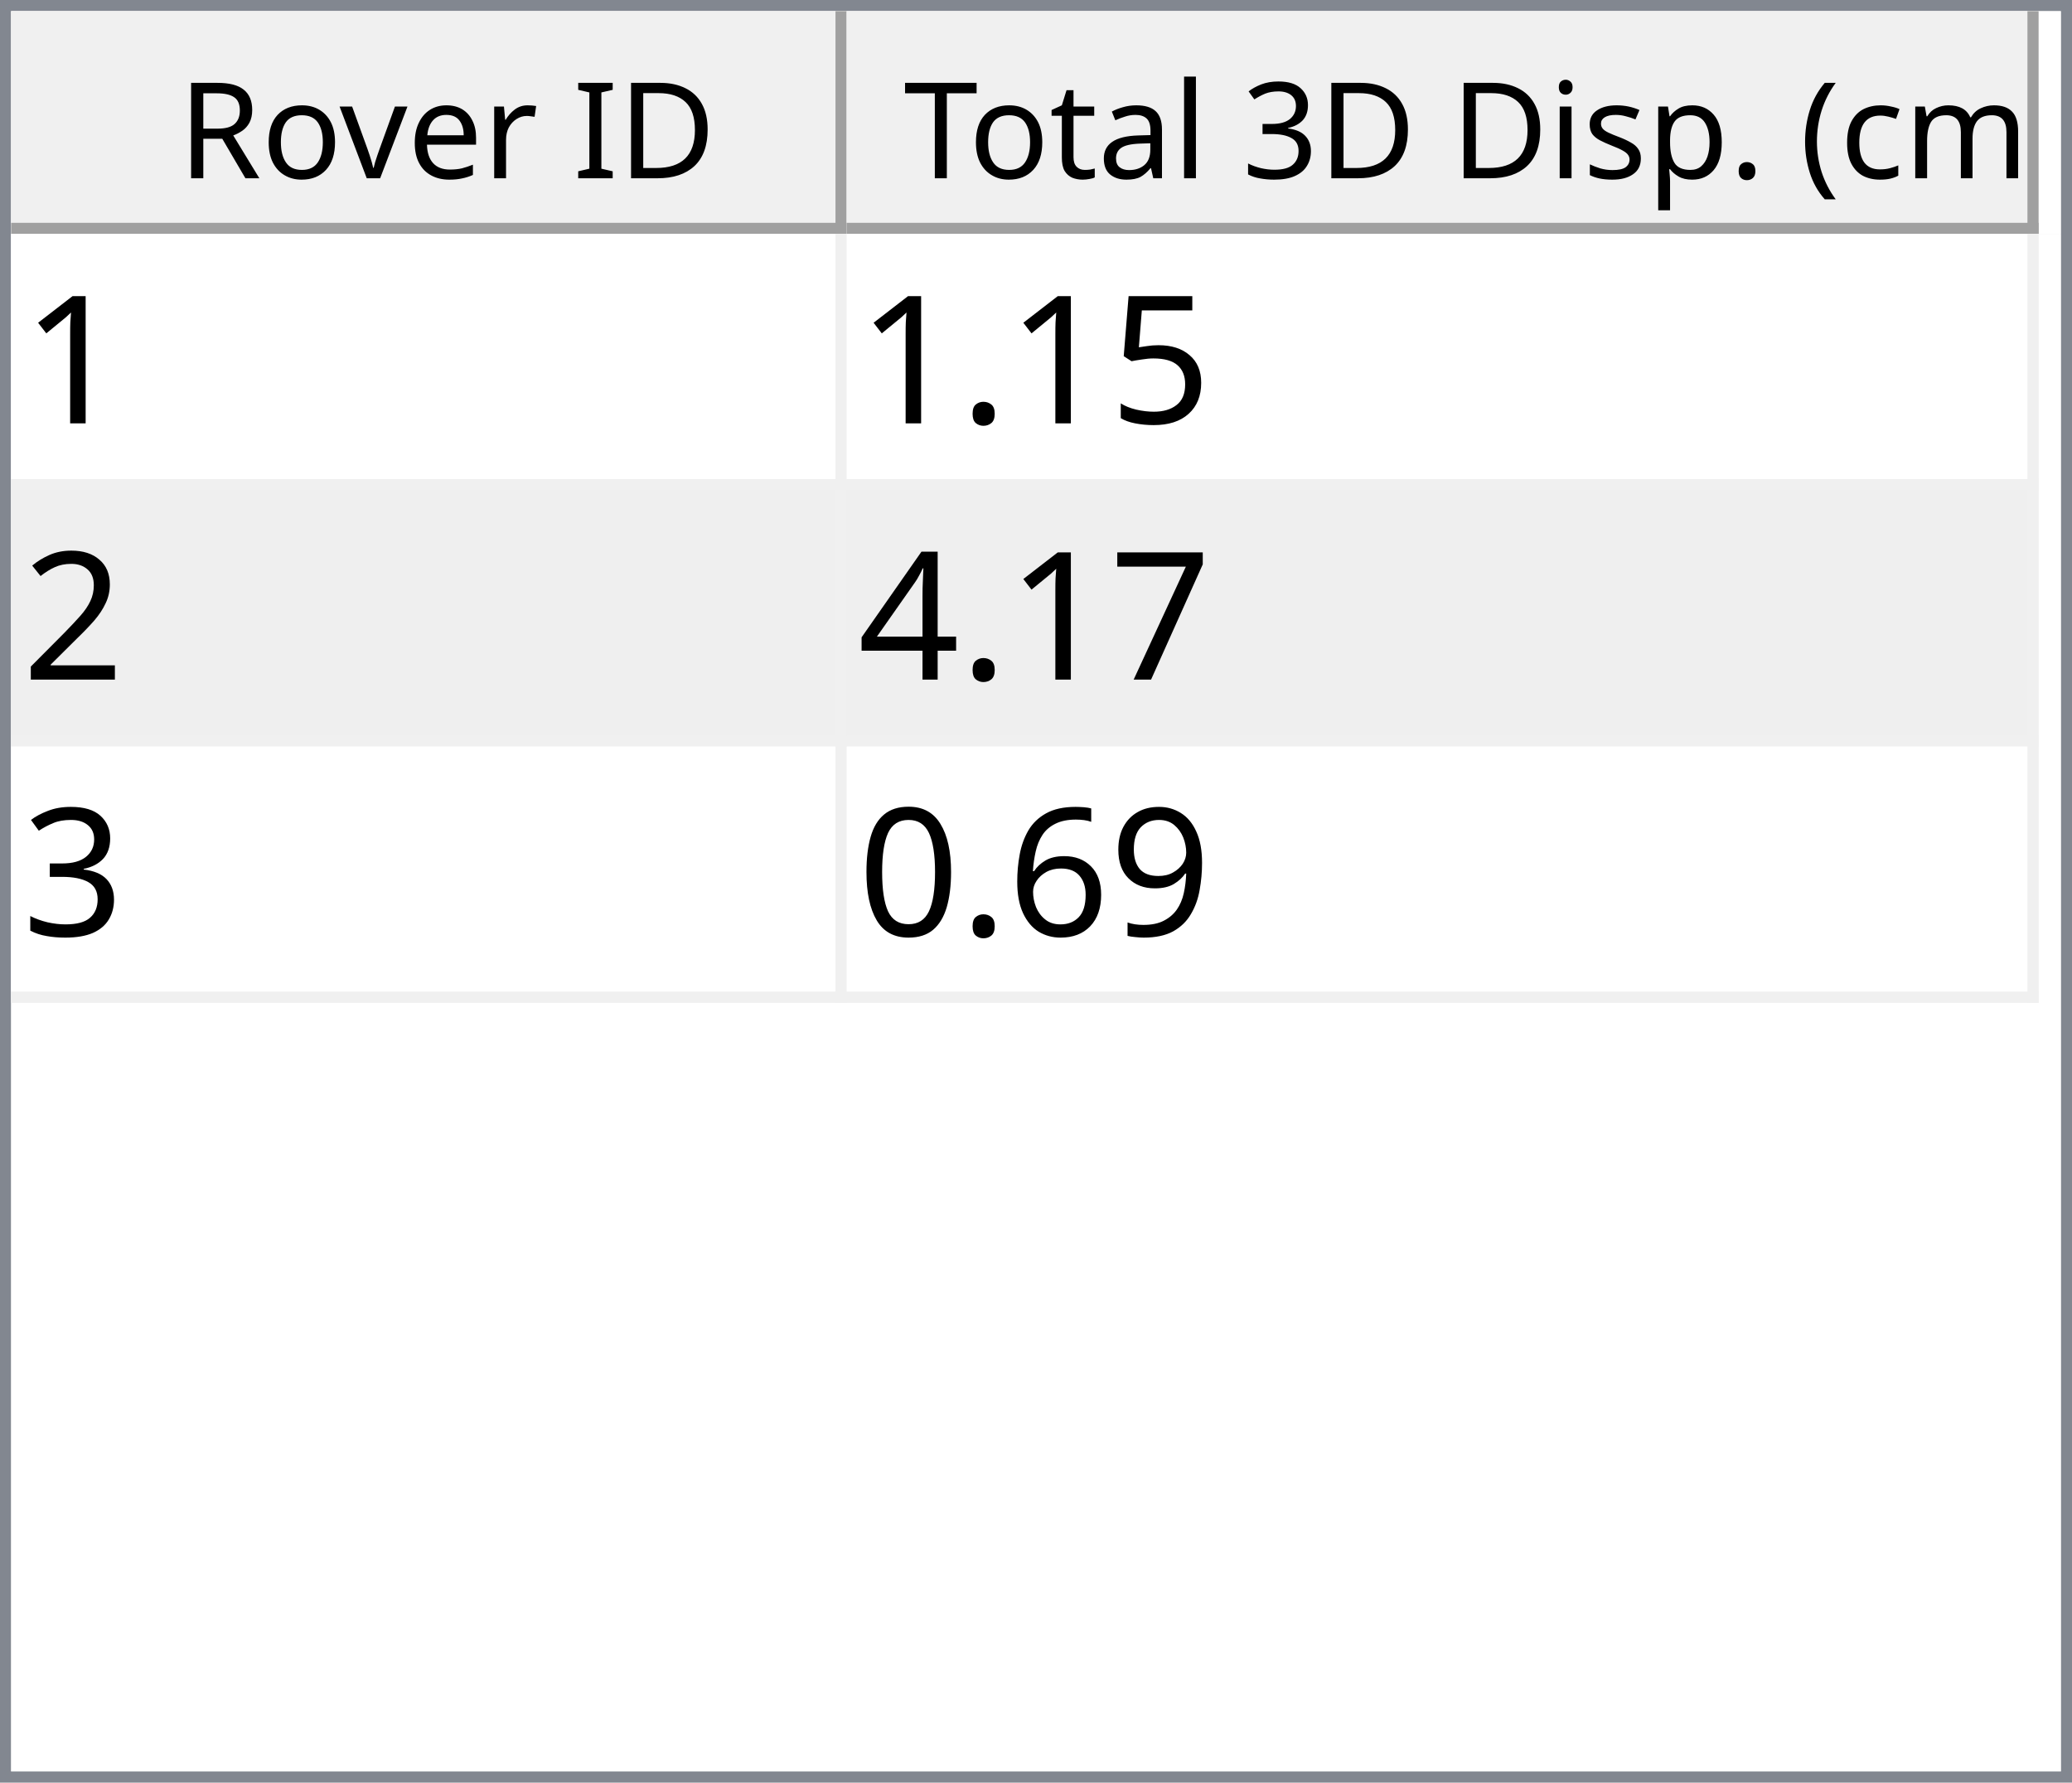
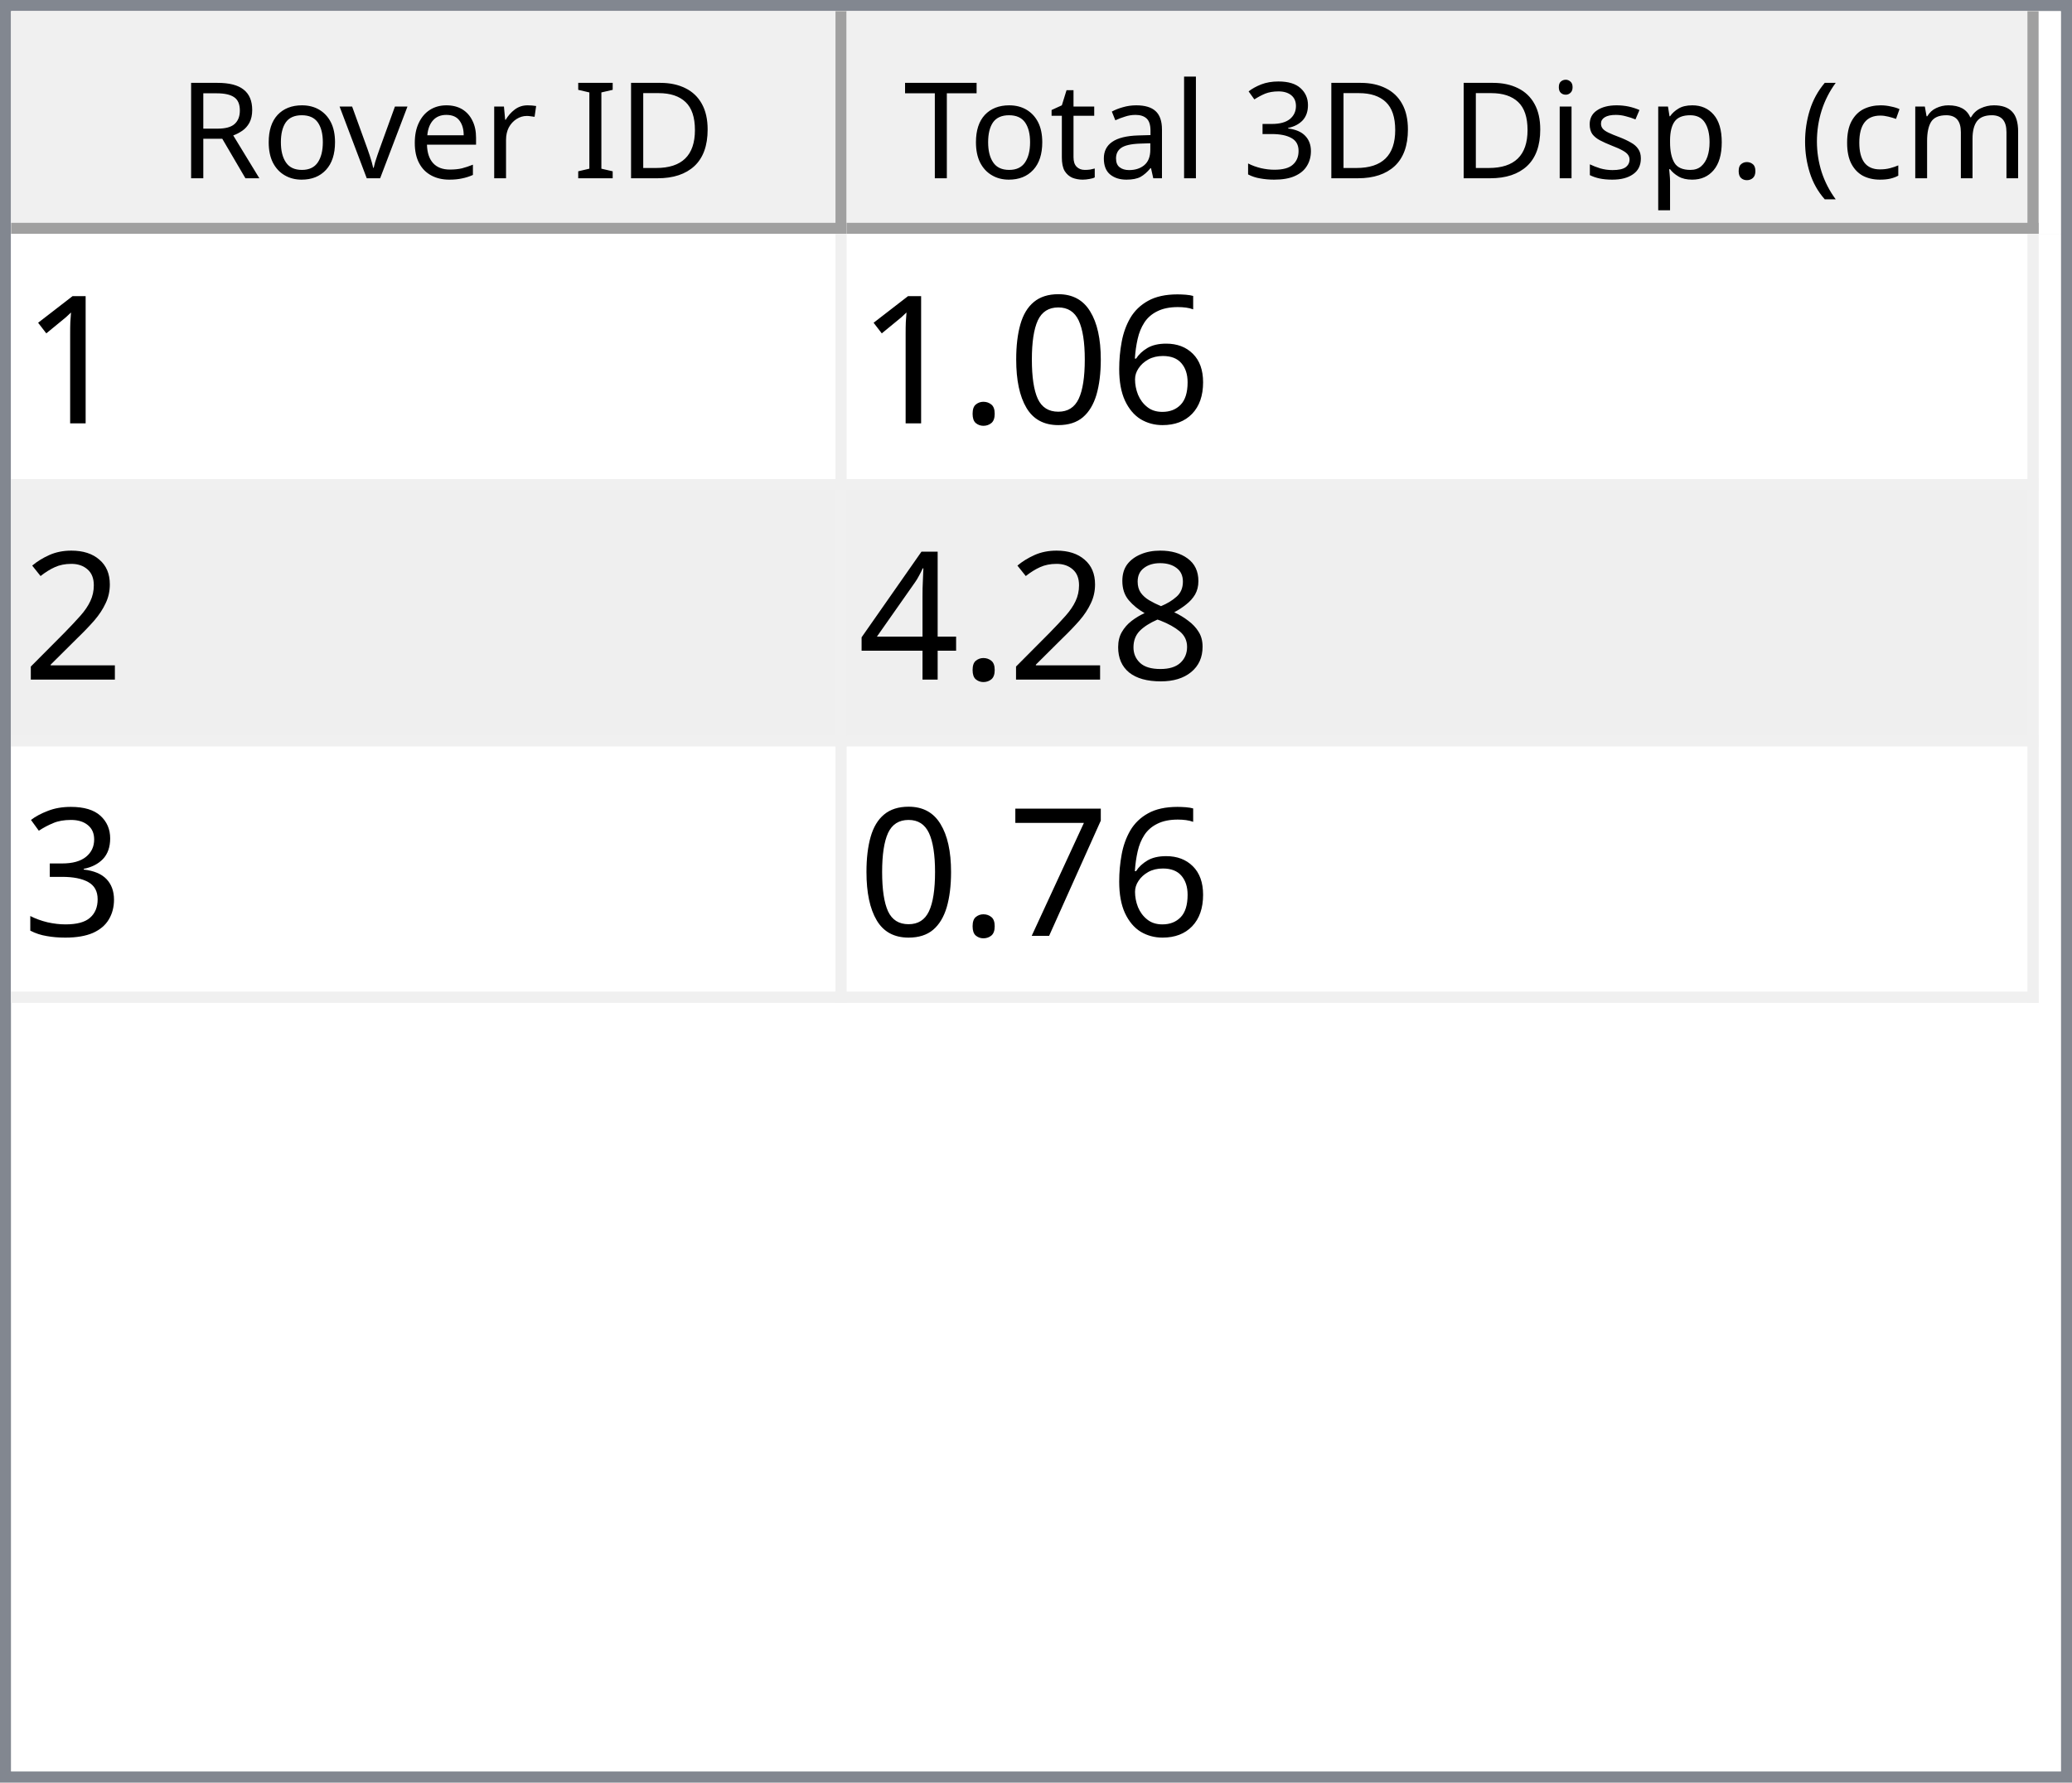
<svg xmlns="http://www.w3.org/2000/svg" style="fill-opacity:1; color-rendering:auto; color-interpolation:auto; text-rendering:auto; stroke:black; stroke-linecap:square; stroke-miterlimit:10; shape-rendering:auto; stroke-opacity:1; fill:black; stroke-dasharray:none; font-weight:normal; stroke-width:1; font-family:'Dialog'; font-style:normal; stroke-linejoin:miter; font-size:12px; stroke-dashoffset:0; image-rendering:auto;" width="186" height="160">
  <defs id="genericDefs" />
  <g>
    <defs id="defs1">
      <clipPath clipPathUnits="userSpaceOnUse" id="clipPath1">
        <path d="M0 0 L186 0 L186 160 L0 160 L0 0 Z" />
      </clipPath>
      <clipPath clipPathUnits="userSpaceOnUse" id="clipPath2">
        <path d="M0 0 L0 160 L186 160 L186 0 Z" />
      </clipPath>
      <clipPath clipPathUnits="userSpaceOnUse" id="clipPath3">
        <path d="M0 0 L0 20 L184 20 L184 0 Z" />
      </clipPath>
      <clipPath clipPathUnits="userSpaceOnUse" id="clipPath4">
        <path d="M0 0 L0 20 L75 20 L75 0 Z" />
      </clipPath>
      <clipPath clipPathUnits="userSpaceOnUse" id="clipPath5">
        <path d="M1 1 L1 19 L74 19 L74 1 Z" />
      </clipPath>
      <clipPath clipPathUnits="userSpaceOnUse" id="clipPath6">
        <path d="M0 0 L0 18 L73 18 L73 0 Z" />
      </clipPath>
      <clipPath clipPathUnits="userSpaceOnUse" id="clipPath7">
        <path d="M-0.5 -0.5 L-0.5 19.5 L74.5 19.5 L74.5 -0.5 Z" />
      </clipPath>
      <clipPath clipPathUnits="userSpaceOnUse" id="clipPath8">
        <path d="M0 0 L0 20 L107 20 L107 0 Z" />
      </clipPath>
      <clipPath clipPathUnits="userSpaceOnUse" id="clipPath9">
        <path d="M1 1 L1 19 L106 19 L106 1 Z" />
      </clipPath>
      <clipPath clipPathUnits="userSpaceOnUse" id="clipPath10">
        <path d="M0 0 L0 18 L105 18 L105 0 Z" />
      </clipPath>
      <clipPath clipPathUnits="userSpaceOnUse" id="clipPath11">
        <path d="M-0.5 -0.5 L-0.5 19.5 L106.5 19.5 L106.5 -0.5 Z" />
      </clipPath>
      <clipPath clipPathUnits="userSpaceOnUse" id="clipPath12">
        <path d="M0 0 L0 138 L184 138 L184 0 Z" />
      </clipPath>
      <clipPath clipPathUnits="userSpaceOnUse" id="clipPath13">
        <path d="M0 0 L0 69 L182 69 L182 0 Z" />
      </clipPath>
      <clipPath clipPathUnits="userSpaceOnUse" id="clipPath14">
        <path d="M-0.5 -0.5 L-0.5 68.5 L181.5 68.5 L181.5 -0.5 Z" />
      </clipPath>
      <clipPath clipPathUnits="userSpaceOnUse" id="clipPath15">
        <path d="M0 0 L0 22 L74 22 L74 0 Z" />
      </clipPath>
      <clipPath clipPathUnits="userSpaceOnUse" id="clipPath16">
        <path d="M0 0 L0 22 L106 22 L106 0 Z" />
      </clipPath>
      <font horiz-adv-x="64.551" id="font1">
        <font-face ascent="107.91" descent="25.098" units-per-em="100" style="font-style:normal; font-family:Segoe UI; font-weight:normal;" />
        <missing-glyph horiz-adv-x="64.551" d="M8.109 0 L8.109 68.266 L56.453 68.266 L56.453 0 L8.109 0 ZM15.328 7.234 L49.219 7.234 L49.219 61.031 L15.328 61.031 L15.328 7.234 Z" />
        <glyph unicode="D" horiz-adv-x="70.117" d="M9.188 0 L9.188 70.016 L28.516 70.016 Q65.531 70.016 65.531 35.891 Q65.531 19.672 55.25 9.836 Q44.969 0 27.734 0 L9.188 0 ZM17.391 62.594 L17.391 7.422 L27.828 7.422 Q41.609 7.422 49.273 14.797 Q56.938 22.172 56.938 35.688 Q56.938 62.594 28.328 62.594 L17.391 62.594 Z" />
        <glyph unicode="I" horiz-adv-x="26.611" d="M17.391 0 L9.188 0 L9.188 70.016 L17.391 70.016 L17.391 0 Z" />
        <glyph unicode=" " horiz-adv-x="27.393" d="" />
        <glyph unicode="r" horiz-adv-x="34.766" d="M34.188 41.891 Q32.078 43.5 28.125 43.5 Q23 43.5 19.555 38.672 Q16.109 33.844 16.109 25.484 L16.109 0 L8.109 0 L8.109 50 L16.109 50 L16.109 39.703 L16.312 39.703 Q18.016 44.969 21.531 47.922 Q25.047 50.875 29.391 50.875 Q32.516 50.875 34.188 50.203 L34.188 41.891 Z" />
        <glyph unicode="e" horiz-adv-x="52.295" d="M48.297 23 L12.984 23 Q13.188 14.656 17.484 10.109 Q21.781 5.562 29.297 5.562 Q37.75 5.562 44.828 11.141 L44.828 3.609 Q38.234 -1.172 27.391 -1.172 Q16.797 -1.172 10.742 5.641 Q4.688 12.453 4.688 24.812 Q4.688 36.469 11.305 43.82 Q17.922 51.172 27.734 51.172 Q37.547 51.172 42.922 44.828 Q48.297 38.484 48.297 27.203 L48.297 23 ZM40.094 29.781 Q40.047 36.719 36.75 40.578 Q33.453 44.438 27.594 44.438 Q21.922 44.438 17.969 40.383 Q14.016 36.328 13.094 29.781 L40.094 29.781 Z" />
        <glyph unicode="v" horiz-adv-x="47.9" d="M47.406 50 L27.484 0 L19.625 0 L0.688 50 L9.469 50 L22.172 13.672 Q23.578 9.672 23.922 6.688 L24.125 6.688 Q24.609 10.453 25.688 13.484 L38.969 50 L47.406 50 Z" />
        <glyph unicode="o" horiz-adv-x="58.594" d="M29 -1.172 Q17.922 -1.172 11.305 5.836 Q4.688 12.844 4.688 24.422 Q4.688 37.016 11.57 44.094 Q18.453 51.172 30.172 51.172 Q41.359 51.172 47.633 44.289 Q53.906 37.406 53.906 25.203 Q53.906 13.234 47.141 6.031 Q40.375 -1.172 29 -1.172 ZM29.594 44.438 Q21.875 44.438 17.383 39.188 Q12.891 33.938 12.891 24.703 Q12.891 15.828 17.43 10.695 Q21.969 5.562 29.594 5.562 Q37.359 5.562 41.531 10.594 Q45.703 15.625 45.703 24.906 Q45.703 34.281 41.531 39.359 Q37.359 44.438 29.594 44.438 Z" />
        <glyph unicode="R" horiz-adv-x="59.814" d="M59.375 0 L49.609 0 L37.891 19.625 Q36.281 22.359 34.766 24.289 Q33.25 26.219 31.664 27.438 Q30.078 28.656 28.25 29.219 Q26.422 29.781 24.125 29.781 L17.391 29.781 L17.391 0 L9.188 0 L9.188 70.016 L30.078 70.016 Q34.672 70.016 38.555 68.867 Q42.438 67.719 45.289 65.375 Q48.141 63.031 49.758 59.547 Q51.375 56.062 51.375 51.375 Q51.375 47.703 50.273 44.656 Q49.172 41.609 47.148 39.211 Q45.125 36.812 42.266 35.133 Q39.406 33.453 35.844 32.516 L35.844 32.328 Q37.594 31.547 38.891 30.547 Q40.188 29.547 41.359 28.18 Q42.531 26.812 43.68 25.078 Q44.828 23.344 46.234 21.047 L59.375 0 ZM17.391 62.594 L17.391 37.203 L28.516 37.203 Q31.594 37.203 34.203 38.133 Q36.812 39.062 38.719 40.797 Q40.625 42.531 41.703 45.047 Q42.781 47.562 42.781 50.688 Q42.781 56.297 39.141 59.445 Q35.5 62.594 28.609 62.594 L17.391 62.594 Z" />
        <glyph unicode=")" horiz-adv-x="30.176" d="M8.297 -15.922 L1.172 -15.922 Q16.406 2.344 16.406 26.812 Q16.406 51.469 1.078 70.016 L8.297 70.016 Q23.531 52.156 23.531 26.703 Q23.531 1.375 8.297 -15.922 Z" />
        <glyph unicode="m" horiz-adv-x="86.133" d="M79.109 0 L71.094 0 L71.094 28.719 Q71.094 37.016 68.531 40.727 Q65.969 44.438 59.906 44.438 Q54.781 44.438 51.195 39.75 Q47.609 35.062 47.609 28.516 L47.609 0 L39.594 0 L39.594 29.688 Q39.594 44.438 28.219 44.438 Q22.953 44.438 19.531 40.016 Q16.109 35.594 16.109 28.516 L16.109 0 L8.109 0 L8.109 50 L16.109 50 L16.109 42.094 L16.312 42.094 Q21.625 51.172 31.844 51.172 Q36.969 51.172 40.773 48.312 Q44.578 45.453 46 40.828 Q51.562 51.172 62.594 51.172 Q79.109 51.172 79.109 30.812 L79.109 0 Z" />
        <glyph unicode="c" horiz-adv-x="46.191" d="M42.188 2.297 Q36.422 -1.172 28.516 -1.172 Q17.828 -1.172 11.258 5.789 Q4.688 12.75 4.688 23.828 Q4.688 36.188 11.766 43.68 Q18.844 51.172 30.672 51.172 Q37.25 51.172 42.281 48.734 L42.281 40.531 Q36.719 44.438 30.375 44.438 Q22.703 44.438 17.797 38.945 Q12.891 33.453 12.891 24.516 Q12.891 15.719 17.508 10.641 Q22.125 5.562 29.891 5.562 Q36.422 5.562 42.188 9.906 L42.188 2.297 Z" />
        <glyph unicode="(" horiz-adv-x="30.176" d="M29.109 -15.922 L21.969 -15.922 Q6.844 1.375 6.844 26.703 Q6.844 52.156 21.969 70.016 L29.203 70.016 Q13.875 51.469 13.875 26.812 Q13.875 2.344 29.109 -15.922 Z" />
        <glyph unicode="." horiz-adv-x="21.68" d="M10.891 -1.078 Q8.641 -1.078 7.055 0.539 Q5.469 2.156 5.469 4.391 Q5.469 6.641 7.055 8.273 Q8.641 9.906 10.891 9.906 Q13.188 9.906 14.797 8.273 Q16.406 6.641 16.406 4.391 Q16.406 2.156 14.797 0.539 Q13.188 -1.078 10.891 -1.078 Z" />
        <glyph unicode="p" horiz-adv-x="58.789" d="M16.312 7.234 L16.109 7.234 L16.109 -23 L8.109 -23 L8.109 50 L16.109 50 L16.109 41.219 L16.312 41.219 Q22.219 51.172 33.594 51.172 Q43.266 51.172 48.688 44.461 Q54.109 37.75 54.109 26.469 Q54.109 13.922 48 6.375 Q41.891 -1.172 31.297 -1.172 Q21.578 -1.172 16.312 7.234 ZM16.109 27.391 L16.109 20.406 Q16.109 14.203 20.141 9.883 Q24.172 5.562 30.375 5.562 Q37.641 5.562 41.773 11.133 Q45.906 16.703 45.906 26.609 Q45.906 34.969 42.047 39.703 Q38.188 44.438 31.594 44.438 Q24.609 44.438 20.359 39.578 Q16.109 34.719 16.109 27.391 Z" />
        <glyph unicode="s" horiz-adv-x="42.432" d="M5.078 1.812 L5.078 10.406 Q11.625 5.562 19.484 5.562 Q30.031 5.562 30.031 12.594 Q30.031 14.594 29.125 15.992 Q28.219 17.391 26.68 18.461 Q25.141 19.531 23.07 20.383 Q21 21.234 18.609 22.172 Q15.281 23.484 12.766 24.828 Q10.25 26.172 8.57 27.859 Q6.891 29.547 6.031 31.695 Q5.172 33.844 5.172 36.719 Q5.172 40.234 6.789 42.945 Q8.406 45.656 11.086 47.484 Q13.766 49.312 17.211 50.242 Q20.656 51.172 24.312 51.172 Q30.812 51.172 35.938 48.922 L35.938 40.828 Q30.422 44.438 23.25 44.438 Q21 44.438 19.195 43.922 Q17.391 43.406 16.094 42.477 Q14.797 41.547 14.086 40.258 Q13.375 38.969 13.375 37.406 Q13.375 35.453 14.086 34.133 Q14.797 32.812 16.164 31.789 Q17.531 30.766 19.484 29.938 Q21.438 29.109 23.922 28.125 Q27.25 26.859 29.883 25.516 Q32.516 24.172 34.375 22.484 Q36.234 20.797 37.234 18.602 Q38.234 16.406 38.234 13.375 Q38.234 9.672 36.602 6.938 Q34.969 4.203 32.234 2.398 Q29.5 0.594 25.93 -0.289 Q22.359 -1.172 18.453 -1.172 Q10.75 -1.172 5.078 1.812 Z" />
        <glyph unicode="i" horiz-adv-x="24.219" d="M12.203 62.703 Q10.062 62.703 8.547 64.164 Q7.031 65.625 7.031 67.875 Q7.031 70.125 8.547 71.609 Q10.062 73.094 12.203 73.094 Q14.406 73.094 15.945 71.609 Q17.484 70.125 17.484 67.875 Q17.484 65.719 15.945 64.211 Q14.406 62.703 12.203 62.703 ZM16.109 0 L8.109 0 L8.109 50 L16.109 50 L16.109 0 Z" />
        <glyph unicode="3" horiz-adv-x="53.906" d="M46.531 19.828 Q46.531 15.094 44.75 11.211 Q42.969 7.328 39.719 4.57 Q36.469 1.812 31.93 0.297 Q27.391 -1.219 21.922 -1.219 Q11.922 -1.219 6 2.594 L6 11.188 Q13.094 5.609 22.219 5.609 Q25.875 5.609 28.828 6.539 Q31.781 7.469 33.906 9.227 Q36.031 10.984 37.18 13.477 Q38.328 15.969 38.328 19.094 Q38.328 32.812 18.797 32.812 L12.984 32.812 L12.984 39.594 L18.5 39.594 Q35.797 39.594 35.797 52.484 Q35.797 64.406 22.609 64.406 Q15.188 64.406 8.688 59.422 L8.688 67.188 Q15.375 71.188 24.609 71.188 Q29 71.188 32.57 69.969 Q36.141 68.75 38.68 66.555 Q41.219 64.359 42.609 61.281 Q44 58.203 44 54.5 Q44 40.672 30.031 36.719 L30.031 36.531 Q33.594 36.141 36.625 34.797 Q39.656 33.453 41.852 31.305 Q44.047 29.156 45.289 26.25 Q46.531 23.344 46.531 19.828 Z" />
        <glyph unicode="l" horiz-adv-x="24.219" d="M16.109 0 L8.109 0 L8.109 74.031 L16.109 74.031 L16.109 0 Z" />
        <glyph unicode="a" horiz-adv-x="50.879" d="M43.891 0 L35.891 0 L35.891 7.812 L35.688 7.812 Q30.469 -1.172 20.312 -1.172 Q12.844 -1.172 8.617 2.781 Q4.391 6.734 4.391 13.281 Q4.391 27.297 20.906 29.594 L35.891 31.688 Q35.891 44.438 25.594 44.438 Q16.547 44.438 9.281 38.281 L9.281 46.484 Q16.656 51.172 26.266 51.172 Q43.891 51.172 43.891 32.516 L43.891 0 ZM35.891 25.297 L23.828 23.641 Q18.266 22.859 15.43 20.875 Q12.594 18.891 12.594 13.875 Q12.594 10.203 15.211 7.883 Q17.828 5.562 22.172 5.562 Q28.125 5.562 32.008 9.742 Q35.891 13.922 35.891 20.312 L35.891 25.297 Z" />
        <glyph unicode="t" horiz-adv-x="33.887" d="M31.297 0.484 Q28.469 -1.078 23.828 -1.078 Q10.688 -1.078 10.688 13.578 L10.688 43.172 L2.094 43.172 L2.094 50 L10.688 50 L10.688 62.203 L18.703 64.797 L18.703 50 L31.297 50 L31.297 43.172 L18.703 43.172 L18.703 14.984 Q18.703 9.969 20.414 7.82 Q22.125 5.672 26.078 5.672 Q29.109 5.672 31.297 7.328 L31.297 0.484 Z" />
        <glyph unicode="T" horiz-adv-x="52.393" d="M50.594 62.594 L30.375 62.594 L30.375 0 L22.172 0 L22.172 62.594 L2 62.594 L2 70.016 L50.594 70.016 L50.594 62.594 Z" />
      </font>
      <font horiz-adv-x="75.0" id="font2">
        <font-face ascent="100.537" descent="21.973" units-per-em="100" style="font-style:normal; font-family:sans-serif; font-weight:normal;" />
        <missing-glyph horiz-adv-x="75.0" d="M12.5 0 L12.5 62.5 L62.5 62.5 L62.5 0 L12.5 0 ZM14.062 1.562 L60.938 1.562 L60.938 60.938 L14.062 60.938 L14.062 1.562 Z" />
        <glyph unicode="1" horiz-adv-x="55.615" d="M37.25 0 L28.469 0 L28.469 56 Q25.297 52.984 20.141 49.953 Q14.984 46.922 10.891 45.406 L10.891 53.906 Q18.266 57.375 23.781 62.305 Q29.297 67.234 31.594 71.875 L37.25 71.875 L37.25 0 Z" />
-         <glyph unicode="5" horiz-adv-x="55.615" d="M4.156 18.75 L13.375 19.531 Q14.406 12.797 18.141 9.398 Q21.875 6 27.156 6 Q33.5 6 37.891 10.789 Q42.281 15.578 42.281 23.484 Q42.281 31 38.062 35.352 Q33.844 39.703 27 39.703 Q22.75 39.703 19.336 37.773 Q15.922 35.844 13.969 32.766 L5.719 33.844 L12.641 70.609 L48.25 70.609 L48.25 62.203 L19.672 62.203 L15.828 42.969 Q22.266 47.469 29.344 47.469 Q38.719 47.469 45.164 40.969 Q51.609 34.469 51.609 24.266 Q51.609 14.547 45.953 7.469 Q39.062 -1.219 27.156 -1.219 Q17.391 -1.219 11.211 4.25 Q5.031 9.719 4.156 18.75 Z" />
+         <glyph unicode="6" horiz-adv-x="55.615" d="M49.75 54.047 L41.016 53.375 Q39.844 58.547 37.703 60.891 Q34.125 64.656 28.906 64.656 Q24.703 64.656 21.531 62.312 Q17.391 59.281 14.992 53.469 Q12.594 47.656 12.5 36.922 Q15.672 41.75 20.266 44.094 Q24.859 46.438 29.891 46.438 Q38.672 46.438 44.852 39.969 Q51.031 33.5 51.031 23.25 Q51.031 16.5 48.125 10.719 Q45.219 4.938 40.141 1.859 Q35.062 -1.219 28.609 -1.219 Q17.625 -1.219 10.695 6.859 Q3.766 14.938 3.766 33.5 Q3.766 54.25 11.422 63.672 Q18.109 71.875 29.438 71.875 Q37.891 71.875 43.289 67.141 Q48.688 62.406 49.75 54.047 ZM13.875 23.188 Q13.875 18.656 15.797 14.508 Q17.719 10.359 21.188 8.18 Q24.656 6 28.469 6 Q34.031 6 38.039 10.492 Q42.047 14.984 42.047 22.703 Q42.047 30.125 38.086 34.398 Q34.125 38.672 28.125 38.672 Q22.172 38.672 18.023 34.398 Q13.875 30.125 13.875 23.188 Z" />
+         <glyph unicode="0" horiz-adv-x="55.615" d="M4.156 35.297 Q4.156 48 6.766 55.742 Q9.375 63.484 14.523 67.68 Q19.672 71.875 27.484 71.875 Q33.25 71.875 37.594 69.555 Q41.938 67.234 44.773 62.867 Q47.609 58.5 49.219 52.227 Q50.828 45.953 50.828 35.297 Q50.828 22.703 48.242 14.969 Q45.656 7.234 40.508 3.008 Q35.359 -1.219 27.484 -1.219 Q17.141 -1.219 11.234 6.203 Q4.156 15.141 4.156 35.297 ZM13.188 35.297 Q13.188 17.672 17.312 11.836 Q21.438 6 27.484 6 Q33.547 6 37.672 11.859 Q41.797 17.719 41.797 35.297 Q41.797 52.984 37.672 58.789 Q33.547 64.594 27.391 64.594 Q21.344 64.594 17.719 59.469 Q13.188 52.938 13.188 35.297 Z" />
        <glyph unicode="." horiz-adv-x="27.783" d="M9.078 0 L9.078 10.016 L19.094 10.016 L19.094 0 L9.078 0 Z" />
        <glyph unicode="2" horiz-adv-x="55.615" d="M50.344 8.453 L50.344 0 L3.031 0 Q2.938 3.172 4.047 6.109 Q5.859 10.938 9.836 15.625 Q13.812 20.312 21.344 26.469 Q33.016 36.031 37.117 41.625 Q41.219 47.219 41.219 52.203 Q41.219 57.422 37.477 61.008 Q33.734 64.594 27.734 64.594 Q21.391 64.594 17.578 60.789 Q13.766 56.984 13.719 50.25 L4.688 51.172 Q5.609 61.281 11.664 66.578 Q17.719 71.875 27.938 71.875 Q38.234 71.875 44.242 66.164 Q50.25 60.453 50.25 52 Q50.25 47.703 48.492 43.555 Q46.734 39.406 42.656 34.812 Q38.578 30.219 29.109 22.219 Q21.188 15.578 18.945 13.211 Q16.703 10.844 15.234 8.453 L50.344 8.453 Z" />
-         <glyph unicode="7" horiz-adv-x="55.615" d="M4.734 62.203 L4.734 70.656 L51.078 70.656 L51.078 63.812 Q44.234 56.547 37.523 44.484 Q30.812 32.422 27.156 19.672 Q24.516 10.688 23.781 0 L14.75 0 Q14.891 8.453 18.062 20.414 Q21.234 32.375 27.172 43.484 Q33.109 54.594 39.797 62.203 L4.734 62.203 Z" />
+         <glyph unicode="8" horiz-adv-x="55.615" d="M17.672 38.812 Q12.203 40.828 9.57 44.539 Q6.938 48.25 6.938 53.422 Q6.938 61.234 12.555 66.555 Q18.172 71.875 27.484 71.875 Q36.859 71.875 42.578 66.43 Q48.297 60.984 48.297 53.172 Q48.297 48.188 45.68 44.508 Q43.062 40.828 37.75 38.812 Q44.344 36.672 47.781 31.883 Q51.219 27.094 51.219 20.453 Q51.219 11.281 44.727 5.031 Q38.234 -1.219 27.641 -1.219 Q17.047 -1.219 10.547 5.055 Q4.047 11.328 4.047 20.703 Q4.047 27.688 7.594 32.398 Q11.141 37.109 17.672 38.812 ZM15.922 53.719 Q15.922 48.641 19.195 45.414 Q22.469 42.188 27.688 42.188 Q32.766 42.188 36.016 45.383 Q39.266 48.578 39.266 53.219 Q39.266 58.062 35.914 61.359 Q32.562 64.656 27.594 64.656 Q22.562 64.656 19.242 61.43 Q15.922 58.203 15.922 53.719 ZM13.094 20.656 Q13.094 16.891 14.875 13.375 Q16.656 9.859 20.172 7.93 Q23.688 6 27.734 6 Q34.031 6 38.133 10.055 Q42.234 14.109 42.234 20.359 Q42.234 26.703 38.016 30.859 Q33.797 35.016 27.438 35.016 Q21.234 35.016 17.164 30.914 Q13.094 26.812 13.094 20.656 Z" />
        <glyph unicode="4" horiz-adv-x="55.615" d="M32.328 0 L32.328 17.141 L1.266 17.141 L1.266 25.203 L33.938 71.578 L41.109 71.578 L41.109 25.203 L50.781 25.203 L50.781 17.141 L41.109 17.141 L41.109 0 L32.328 0 ZM32.328 25.203 L32.328 57.469 L9.906 25.203 L32.328 25.203 Z" />
        <glyph unicode="3" horiz-adv-x="55.615" d="M4.203 18.891 L12.984 20.062 Q14.5 12.594 18.141 9.297 Q21.781 6 27 6 Q33.203 6 37.477 10.297 Q41.75 14.594 41.75 20.953 Q41.75 27 37.797 30.93 Q33.844 34.859 27.734 34.859 Q25.25 34.859 21.531 33.891 L22.516 41.609 Q23.391 41.5 23.922 41.5 Q29.547 41.5 34.039 44.43 Q38.531 47.359 38.531 53.469 Q38.531 58.297 35.258 61.477 Q31.984 64.656 26.812 64.656 Q21.688 64.656 18.266 61.43 Q14.844 58.203 13.875 51.766 L5.078 53.328 Q6.688 62.156 12.398 67.016 Q18.109 71.875 26.609 71.875 Q32.469 71.875 37.398 69.359 Q42.328 66.844 44.945 62.5 Q47.562 58.156 47.562 53.266 Q47.562 48.641 45.07 44.828 Q42.578 41.016 37.703 38.766 Q44.047 37.312 47.562 32.695 Q51.078 28.078 51.078 21.141 Q51.078 11.766 44.242 5.25 Q37.406 -1.266 26.953 -1.266 Q17.531 -1.266 11.305 4.352 Q5.078 9.969 4.203 18.891 Z" />
-         <glyph unicode="9" horiz-adv-x="55.615" d="M5.469 16.547 L13.922 17.328 Q14.984 11.375 18.016 8.688 Q21.047 6 25.781 6 Q29.828 6 32.883 7.859 Q35.938 9.719 37.891 12.82 Q39.844 15.922 41.164 21.195 Q42.484 26.469 42.484 31.938 Q42.484 32.516 42.438 33.688 Q39.797 29.5 35.234 26.883 Q30.672 24.266 25.344 24.266 Q16.453 24.266 10.305 30.711 Q4.156 37.156 4.156 47.703 Q4.156 58.594 10.578 65.234 Q17 71.875 26.656 71.875 Q33.641 71.875 39.43 68.117 Q45.219 64.359 48.219 57.398 Q51.219 50.438 51.219 37.25 Q51.219 23.531 48.242 15.406 Q45.266 7.281 39.383 3.031 Q33.5 -1.219 25.594 -1.219 Q17.188 -1.219 11.867 3.445 Q6.547 8.109 5.469 16.547 ZM41.453 48.141 Q41.453 55.719 37.43 60.156 Q33.406 64.594 27.734 64.594 Q21.875 64.594 17.531 59.812 Q13.188 55.031 13.188 47.406 Q13.188 40.578 17.312 36.305 Q21.438 32.031 27.484 32.031 Q33.594 32.031 37.523 36.305 Q41.453 40.578 41.453 48.141 Z" />
-         <glyph unicode="6" horiz-adv-x="55.615" d="M49.75 54.047 L41.016 53.375 Q39.844 58.547 37.703 60.891 Q34.125 64.656 28.906 64.656 Q24.703 64.656 21.531 62.312 Q17.391 59.281 14.992 53.469 Q12.594 47.656 12.5 36.922 Q15.672 41.75 20.266 44.094 Q24.859 46.438 29.891 46.438 Q38.672 46.438 44.852 39.969 Q51.031 33.5 51.031 23.25 Q51.031 16.5 48.125 10.719 Q45.219 4.938 40.141 1.859 Q35.062 -1.219 28.609 -1.219 Q17.625 -1.219 10.695 6.859 Q3.766 14.938 3.766 33.5 Q3.766 54.25 11.422 63.672 Q18.109 71.875 29.438 71.875 Q37.891 71.875 43.289 67.141 Q48.688 62.406 49.75 54.047 ZM13.875 23.188 Q13.875 18.656 15.797 14.508 Q17.719 10.359 21.188 8.18 Q24.656 6 28.469 6 Q34.031 6 38.039 10.492 Q42.047 14.984 42.047 22.703 Q42.047 30.125 38.086 34.398 Q34.125 38.672 28.125 38.672 Q22.172 38.672 18.023 34.398 Q13.875 30.125 13.875 23.188 Z" />
-         <glyph unicode="0" horiz-adv-x="55.615" d="M4.156 35.297 Q4.156 48 6.766 55.742 Q9.375 63.484 14.523 67.68 Q19.672 71.875 27.484 71.875 Q33.25 71.875 37.594 69.555 Q41.938 67.234 44.773 62.867 Q47.609 58.5 49.219 52.227 Q50.828 45.953 50.828 35.297 Q50.828 22.703 48.242 14.969 Q45.656 7.234 40.508 3.008 Q35.359 -1.219 27.484 -1.219 Q17.141 -1.219 11.234 6.203 Q4.156 15.141 4.156 35.297 ZM13.188 35.297 Q13.188 17.672 17.312 11.836 Q21.438 6 27.484 6 Q33.547 6 37.672 11.859 Q41.797 17.719 41.797 35.297 Q41.797 52.984 37.672 58.789 Q33.547 64.594 27.391 64.594 Q21.344 64.594 17.719 59.469 Q13.188 52.938 13.188 35.297 Z" />
+         <glyph unicode="7" horiz-adv-x="55.615" d="M4.734 62.203 L4.734 70.656 L51.078 70.656 L51.078 63.812 Q44.234 56.547 37.523 44.484 Q30.812 32.422 27.156 19.672 Q24.516 10.688 23.781 0 L14.75 0 Q14.891 8.453 18.062 20.414 Q21.234 32.375 27.172 43.484 Q33.109 54.594 39.797 62.203 L4.734 62.203 Z" />
      </font>
    </defs>
    <g style="fill:white; stroke:white;">
      <rect x="0" y="0" width="186" style="clip-path:url(#clipPath1); stroke:none;" height="160" />
    </g>
    <g style="fill:white; text-rendering:optimizeSpeed; color-rendering:optimizeSpeed; image-rendering:optimizeSpeed; shape-rendering:crispEdges; stroke:white; color-interpolation:sRGB;">
      <rect x="0" width="186" height="160" y="0" style="stroke:none;" />
      <path style="stroke:none;" d="M0 160 L186 160 L186 0 L0 0 Z" />
    </g>
    <g style="fill:rgb(240,240,240); font-family:'Segoe UI'; stroke:rgb(240,240,240);">
      <rect x="0" y="0" width="186" style="clip-path:url(#clipPath2); stroke:none;" height="160" />
    </g>
    <g style="fill:rgb(130,135,144); font-family:'Segoe UI'; stroke:rgb(130,135,144);">
      <path d="M0 0 L186 0 L186 160 L0 160 L0 0 ZM1 1 L185 1 L185 159 L1 159 L1 1 Z" style="fill-rule:evenodd; clip-path:url(#clipPath2); stroke:none;" />
    </g>
    <g style="fill:white; font-family:'Segoe UI'; stroke:white;" transform="translate(1,1)">
      <rect x="0" y="0" width="184" style="clip-path:url(#clipPath3); stroke:none;" height="20" />
    </g>
    <g style="fill:rgb(240,240,240); font-family:'Segoe UI'; stroke:rgb(240,240,240);" transform="translate(1,1)">
      <rect x="0" y="0" width="75" style="clip-path:url(#clipPath4); stroke:none;" height="20" />
    </g>
    <g style="font-family:'Segoe UI';" transform="translate(2,2)">
      <text x="14" xml:space="preserve" y="14" style="clip-path:url(#clipPath6); stroke:none;">Rover ID</text>
    </g>
    <g style="fill:rgb(160,160,160); font-family:'Segoe UI'; stroke:rgb(160,160,160); stroke-linejoin:bevel;" transform="translate(1.5,1.5)">
      <line x1="74" x2="74" y1="0" style="fill:none; clip-path:url(#clipPath7);" y2="19" />
    </g>
    <g style="fill:rgb(160,160,160); font-family:'Segoe UI'; stroke:rgb(160,160,160); stroke-linejoin:bevel;" transform="matrix(1,0,0,1,1,1) translate(0.5,0.5)">
      <line x1="0" x2="74" y1="19" style="fill:none; clip-path:url(#clipPath7);" y2="19" />
    </g>
    <g style="fill:rgb(240,240,240); font-family:'Segoe UI'; stroke:rgb(240,240,240);" transform="translate(76,1)">
      <rect x="0" y="0" width="107" style="clip-path:url(#clipPath8); stroke:none;" height="20" />
    </g>
    <g style="font-family:'Segoe UI';" transform="translate(77,2)">
      <text x="1" xml:space="preserve" y="14" style="clip-path:url(#clipPath10); stroke:none;"> Total 3D Disp. (cm)</text>
    </g>
    <g style="fill:rgb(160,160,160); font-family:'Segoe UI'; stroke:rgb(160,160,160); stroke-linejoin:bevel;" transform="translate(76.5,1.5)">
      <line x1="106" x2="106" y1="0" style="fill:none; clip-path:url(#clipPath11);" y2="19" />
    </g>
    <g style="fill:rgb(160,160,160); font-family:'Segoe UI'; stroke:rgb(160,160,160); stroke-linejoin:bevel;" transform="matrix(1,0,0,1,76,1) translate(0.5,0.5)">
      <line x1="0" x2="106" y1="19" style="fill:none; clip-path:url(#clipPath11);" y2="19" />
    </g>
    <g style="fill:white; font-family:'Segoe UI'; stroke:white;" transform="translate(1,21)">
      <rect x="0" y="0" width="184" style="clip-path:url(#clipPath12); stroke:none;" height="138" />
    </g>
    <g style="fill:rgb(240,240,240); font-size:16px; font-family:sans-serif; stroke:rgb(240,240,240);" transform="translate(1,21)">
      <rect x="0" y="0" width="182" style="clip-path:url(#clipPath13); stroke:none;" height="69" />
      <line transform="translate(0.5,0.5)" x1="0" x2="181" y1="22" style="clip-path:url(#clipPath14); fill:none; stroke-linejoin:bevel;" y2="22" />
    </g>
    <g transform="matrix(1,0,0,1,1,21) translate(0.5,0.5)" style="fill:rgb(240,240,240); font-size:16px; font-family:sans-serif; stroke:rgb(240,240,240); stroke-linejoin:bevel;">
      <line x1="0" x2="181" y1="45" style="fill:none; clip-path:url(#clipPath14);" y2="45" />
    </g>
    <g transform="matrix(1,0,0,1,1,21) translate(0.5,0.5)" style="fill:rgb(240,240,240); font-size:16px; font-family:sans-serif; stroke:rgb(240,240,240); stroke-linejoin:bevel;">
      <line x1="0" x2="181" y1="68" style="fill:none; clip-path:url(#clipPath14);" y2="68" />
    </g>
    <g transform="matrix(1,0,0,1,1,21) translate(0.5,0.5)" style="fill:rgb(240,240,240); font-size:16px; font-family:sans-serif; stroke:rgb(240,240,240); stroke-linejoin:bevel;">
      <line x1="74" x2="74" y1="0" style="fill:none; clip-path:url(#clipPath14);" y2="68" />
    </g>
    <g transform="matrix(1,0,0,1,1,21) translate(0.5,0.5)" style="fill:rgb(240,240,240); font-size:16px; font-family:sans-serif; stroke:rgb(240,240,240); stroke-linejoin:bevel;">
      <line x1="181" x2="181" y1="0" style="fill:none; clip-path:url(#clipPath14);" y2="68" />
    </g>
    <g style="fill:white; font-size:16px; font-family:sans-serif; stroke:white;" transform="matrix(1,0,0,1,1,21)">
      <rect x="0" y="0" width="74" style="clip-path:url(#clipPath15); stroke:none;" height="22" />
      <text x="1" y="17" style="fill:black; clip-path:url(#clipPath15); stroke:none;" xml:space="preserve">1</text>
    </g>
    <g style="fill:white; font-size:16px; font-family:sans-serif; stroke:white;" transform="matrix(1,0,0,1,1,21) translate(75,0)">
      <rect x="0" y="0" width="106" style="clip-path:url(#clipPath16); stroke:none;" height="22" />
-       <text x="1" y="17" style="fill:black; clip-path:url(#clipPath16); stroke:none;" xml:space="preserve">1.15</text>
+       <text x="1" y="17" style="fill:black; clip-path:url(#clipPath16); stroke:none;" xml:space="preserve">1.06</text>
    </g>
    <g style="fill:rgb(239,239,239); font-size:16px; font-family:sans-serif; stroke:rgb(239,239,239);" transform="matrix(1,0,0,1,1,21) translate(0,23)">
      <rect x="0" y="0" width="74" style="clip-path:url(#clipPath15); stroke:none;" height="22" />
      <text x="1" y="17" style="fill:black; clip-path:url(#clipPath15); stroke:none;" xml:space="preserve">2</text>
    </g>
    <g style="fill:rgb(239,239,239); font-size:16px; font-family:sans-serif; stroke:rgb(239,239,239);" transform="matrix(1,0,0,1,1,21) translate(75,23)">
      <rect x="0" y="0" width="106" style="clip-path:url(#clipPath16); stroke:none;" height="22" />
-       <text x="1" y="17" style="fill:black; clip-path:url(#clipPath16); stroke:none;" xml:space="preserve">4.17</text>
+       <text x="1" y="17" style="fill:black; clip-path:url(#clipPath16); stroke:none;" xml:space="preserve">4.28</text>
    </g>
    <g style="fill:white; font-size:16px; font-family:sans-serif; stroke:white;" transform="matrix(1,0,0,1,1,21) translate(0,46)">
      <rect x="0" y="0" width="74" style="clip-path:url(#clipPath15); stroke:none;" height="22" />
      <text x="1" y="17" style="fill:black; clip-path:url(#clipPath15); stroke:none;" xml:space="preserve">3</text>
    </g>
    <g style="fill:white; font-size:16px; font-family:sans-serif; stroke:white;" transform="matrix(1,0,0,1,1,21) translate(75,46)">
      <rect x="0" y="0" width="106" style="clip-path:url(#clipPath16); stroke:none;" height="22" />
-       <text x="1" y="17" style="fill:black; clip-path:url(#clipPath16); stroke:none;" xml:space="preserve">0.69</text>
+       <text x="1" y="17" style="fill:black; clip-path:url(#clipPath16); stroke:none;" xml:space="preserve">0.76</text>
    </g>
  </g>
</svg>
